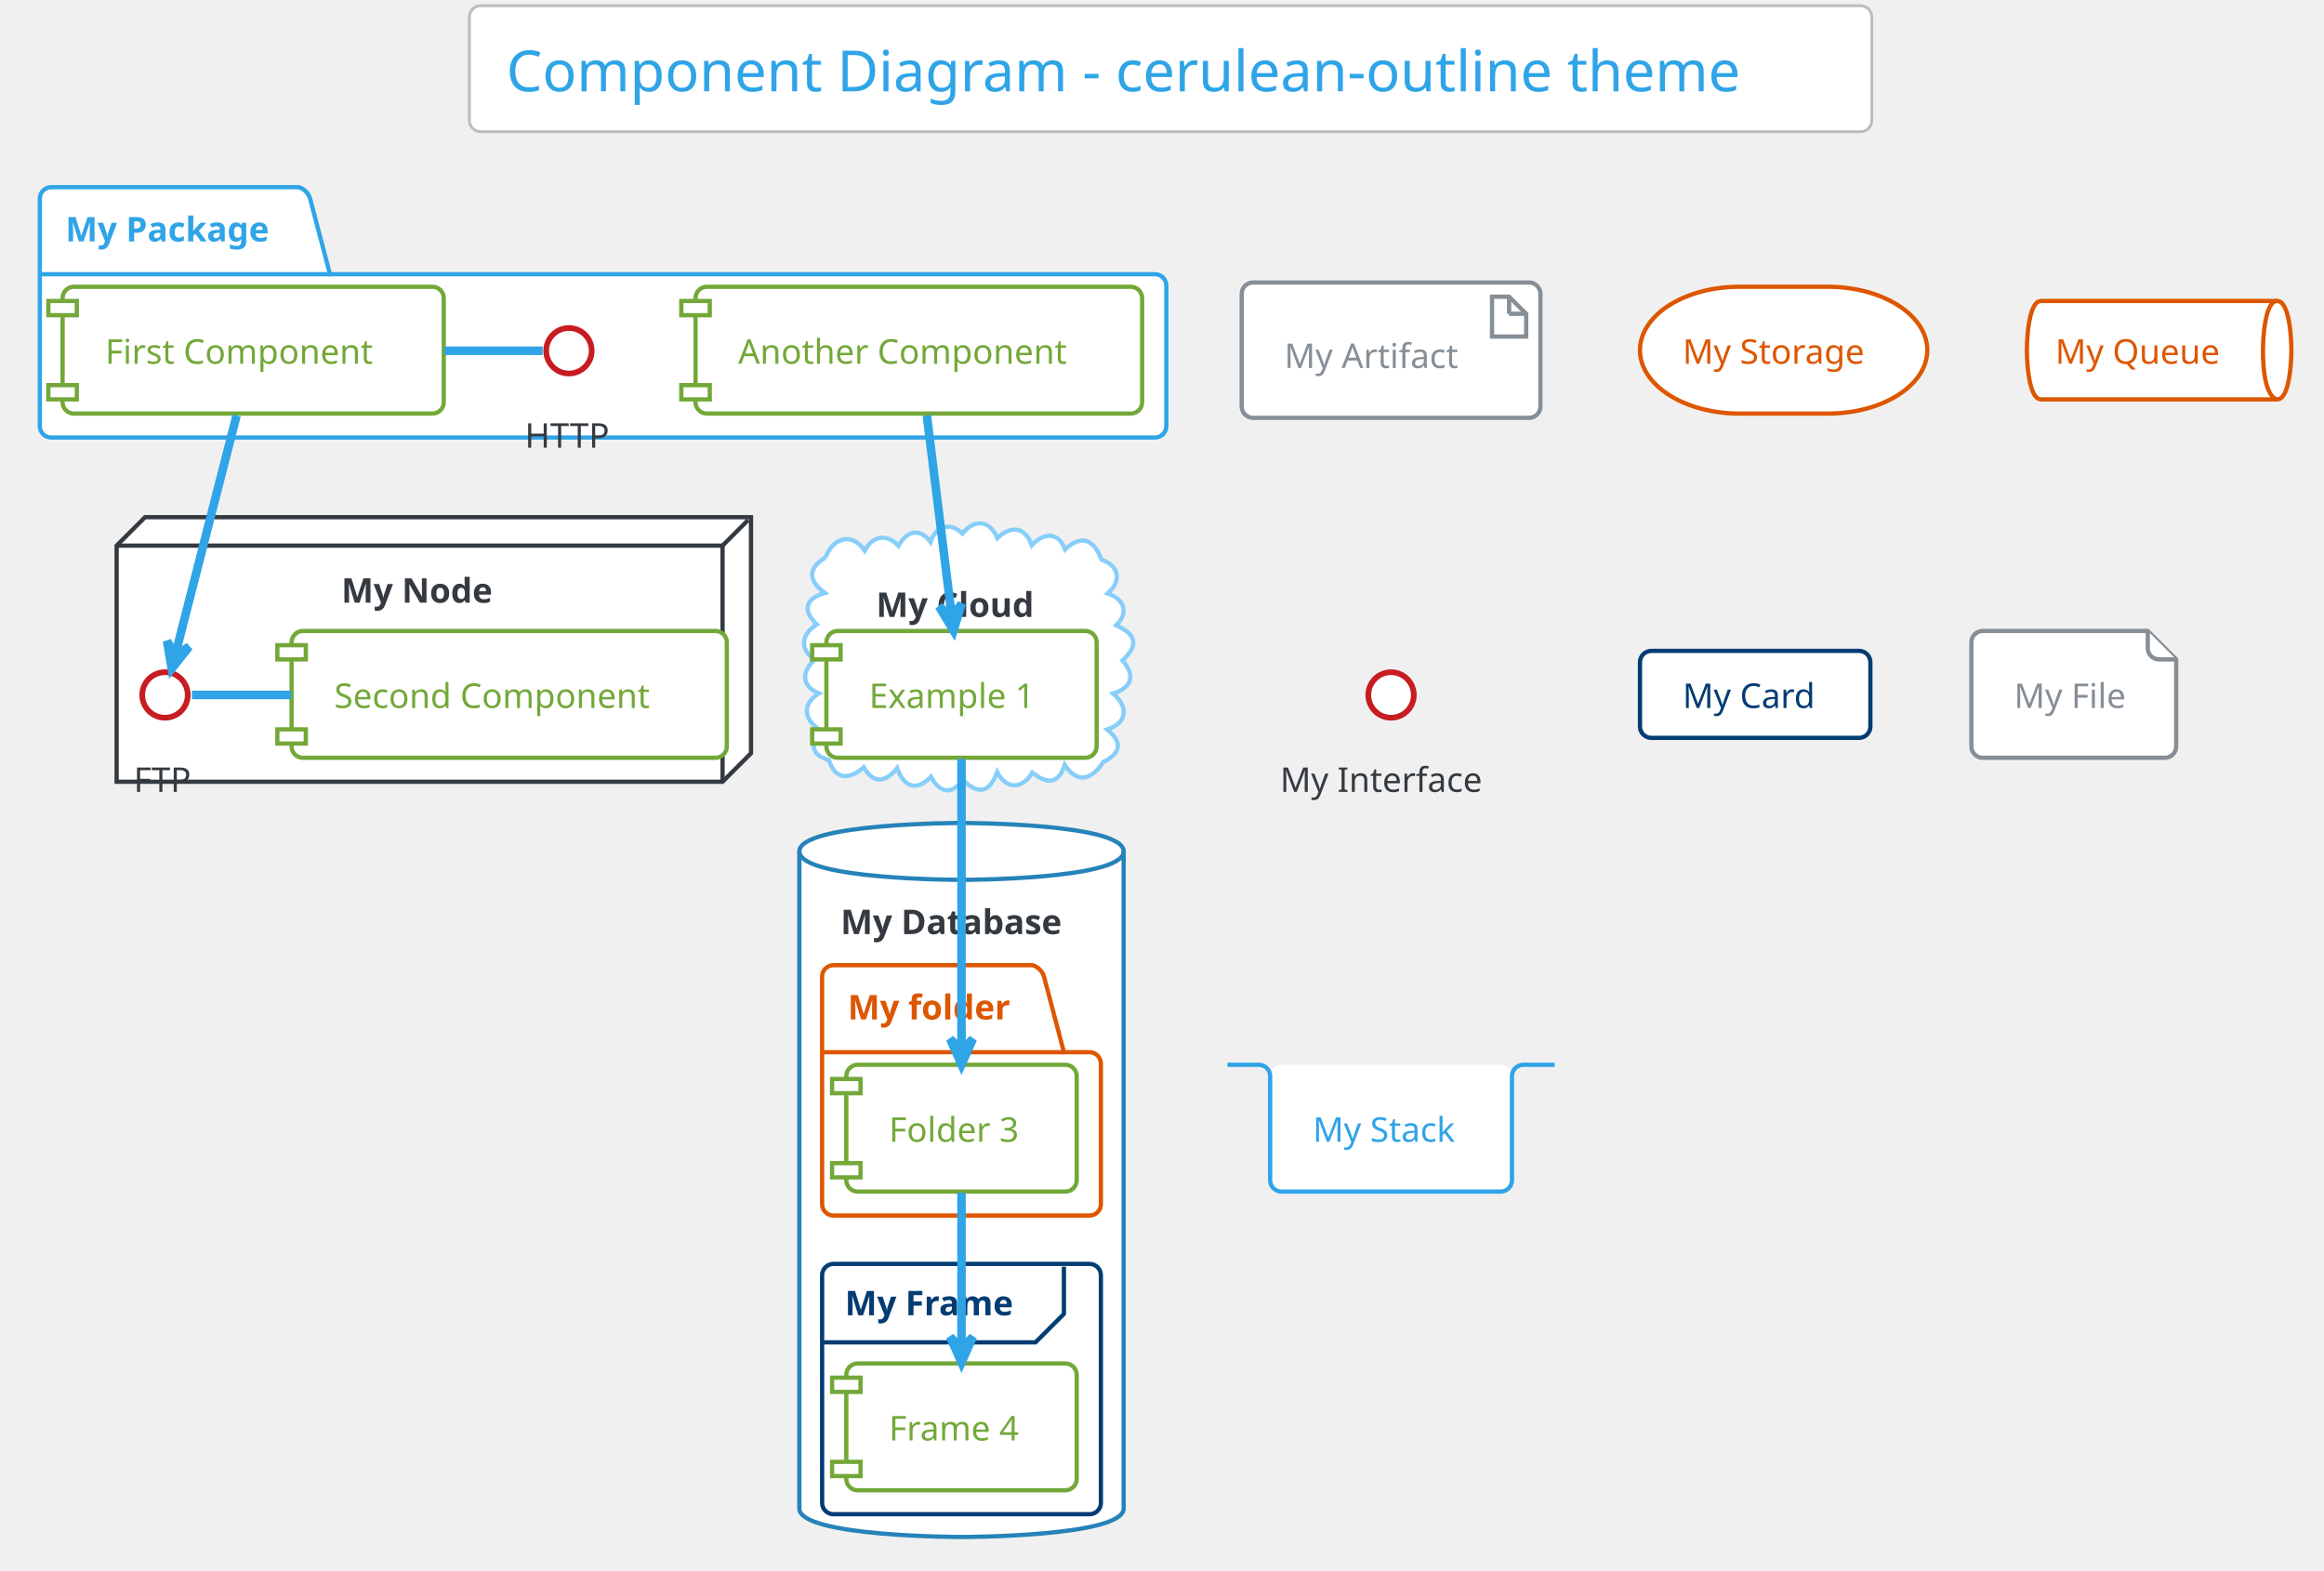
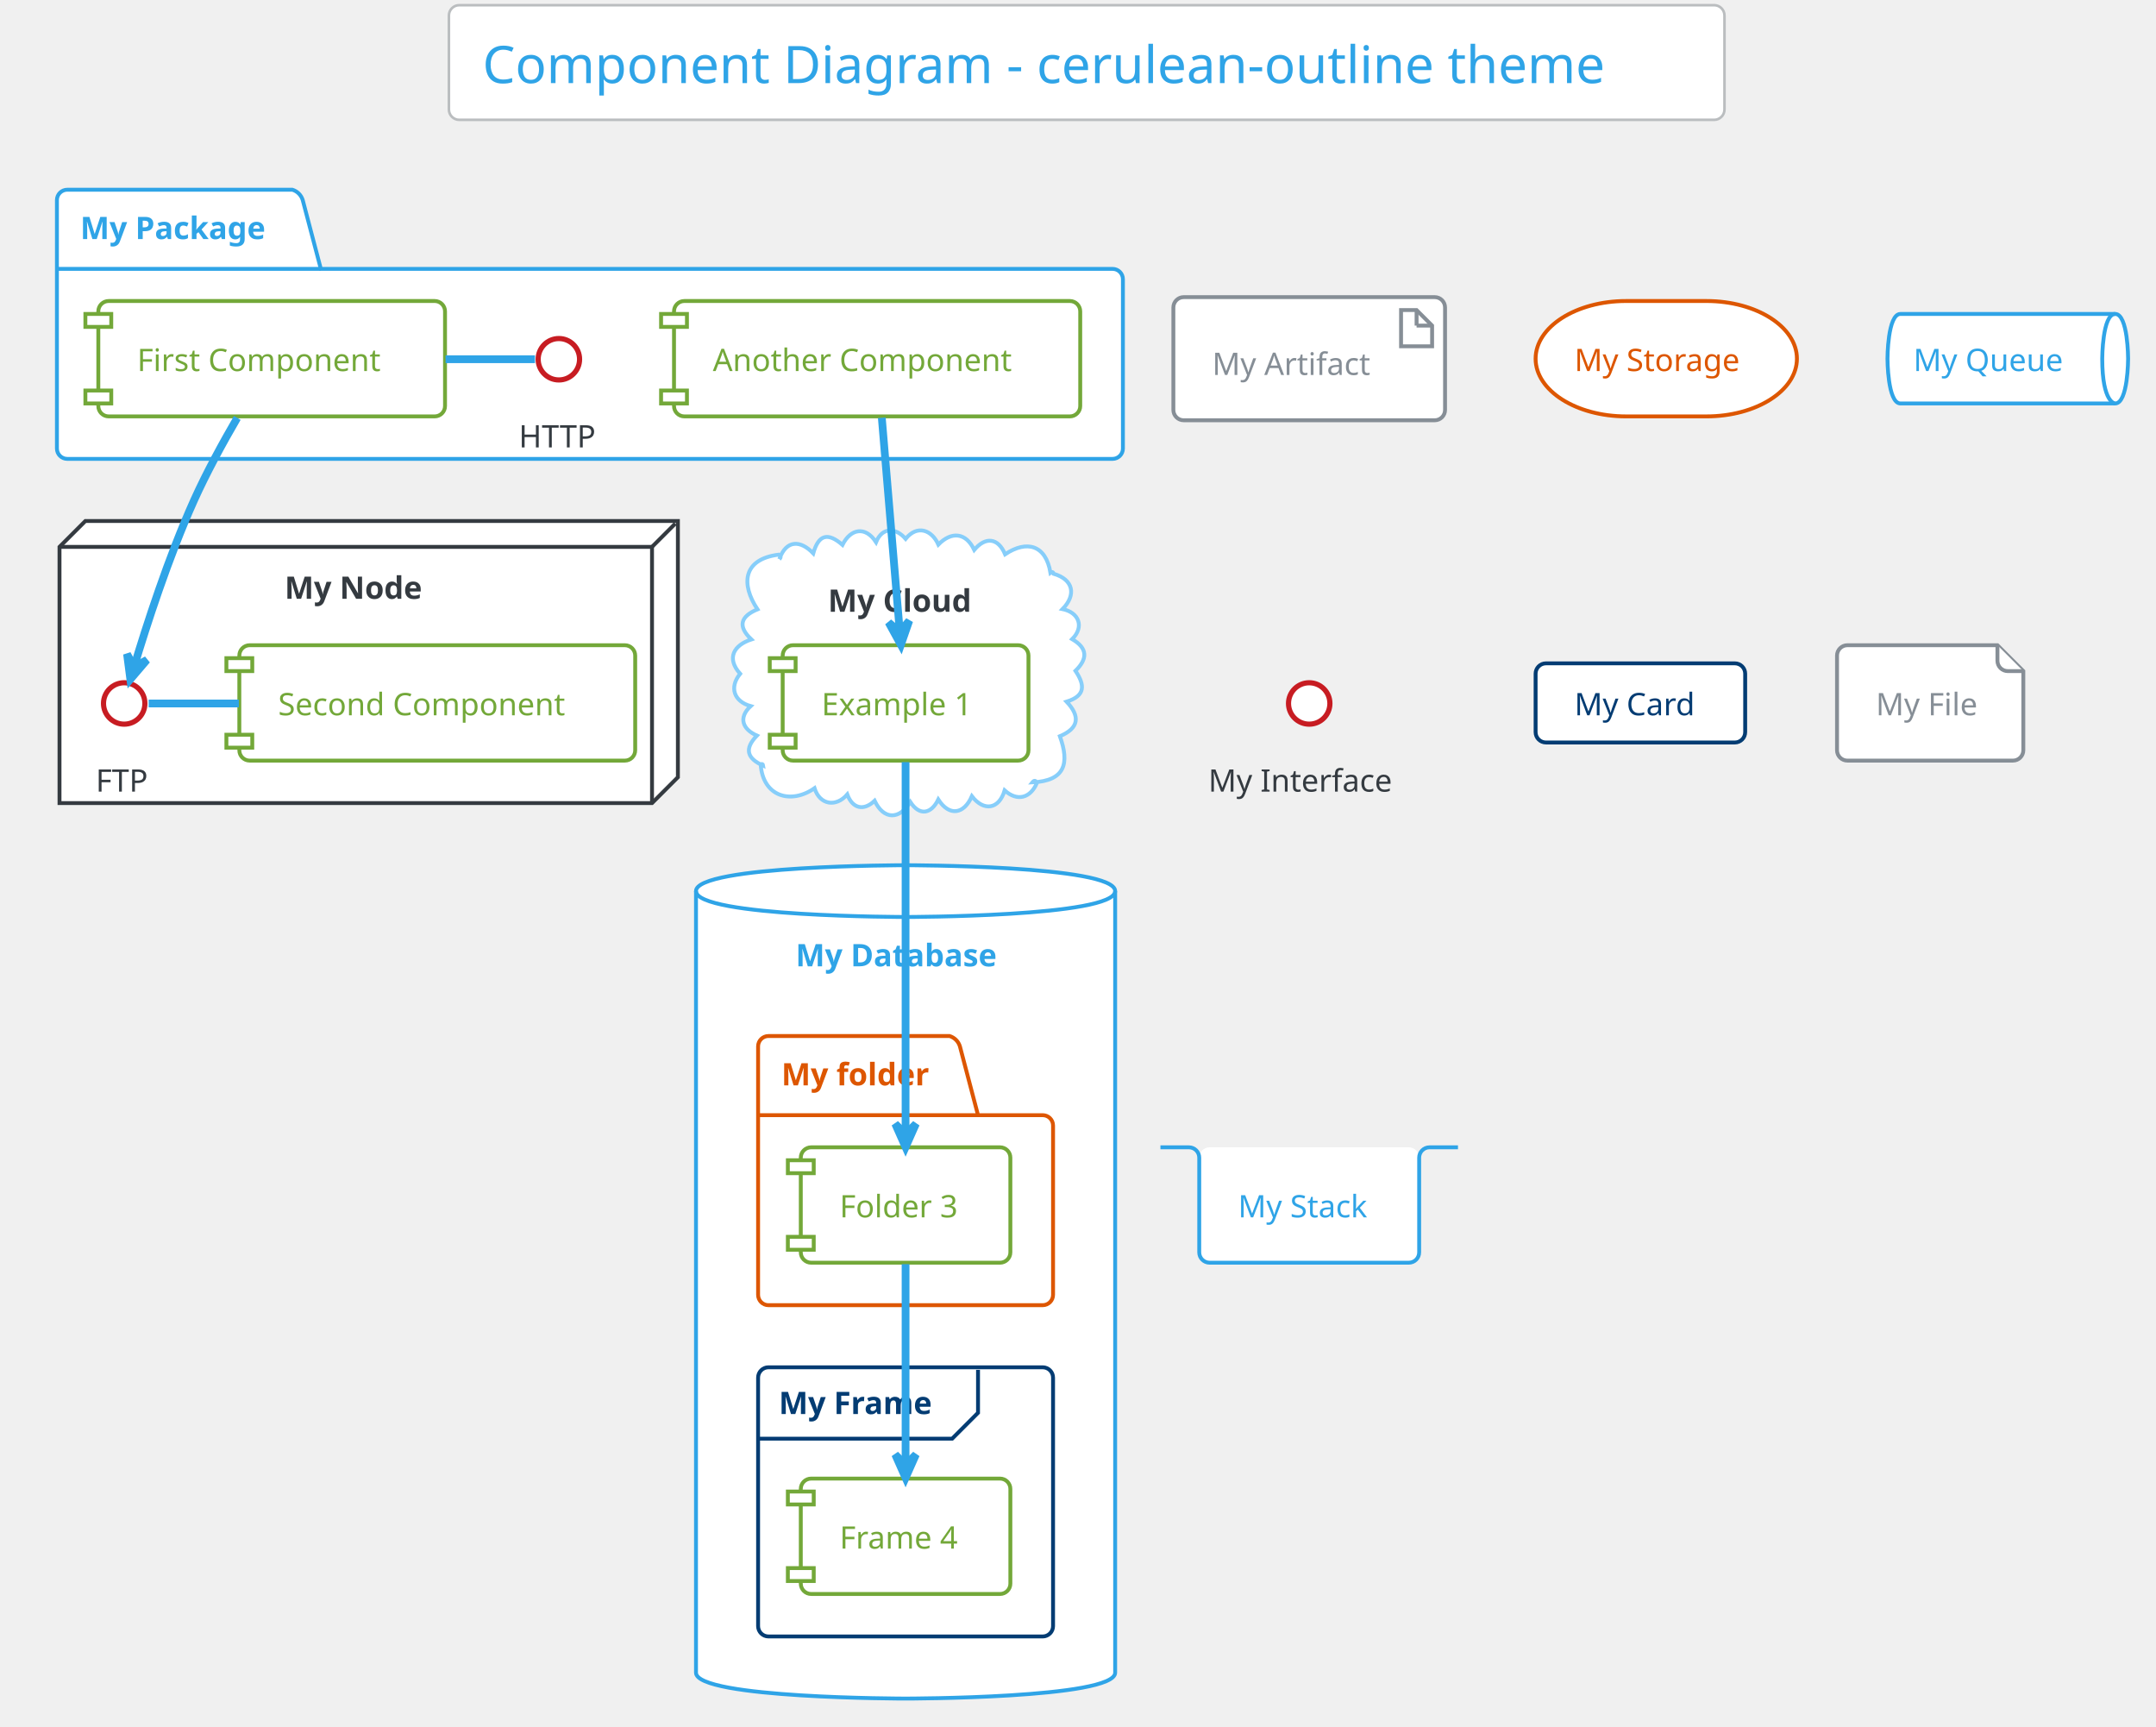
- <svg xmlns="http://www.w3.org/2000/svg" contentScriptType="application/ecmascript" contentStyleType="text/css" height="575px" preserveAspectRatio="none" style="width:851px;height:575px;" version="1.1" viewBox="0 0 851 575" width="851.042px" zoomAndPan="magnify">
+ <svg xmlns="http://www.w3.org/2000/svg" contentScriptType="application/ecmascript" contentStyleType="text/css" height="695.833px" preserveAspectRatio="none" style="width:868px;height:695px;" version="1.1" viewBox="0 0 868 695" width="868.75px" zoomAndPan="magnify">
  <defs />
  <g>
-     <rect fill="#FFFFFF" height="46.153" rx="4.167" ry="4.167" style="stroke: #BABDBF; stroke-width: 1.042;" width="513.542" x="171.875" y="2.083" />
-     <text fill="#2FA4E7" font-family="Verdana" font-size="20.833" lengthAdjust="spacingAndGlyphs" textLength="486.458" x="185.417" y="33.445">Component Diagram - cerulean-outline theme</text>
-     <path d="M18.75,68.549 L109.375,68.549 A6.25,6.25 0 0 1 113.542,72.715 L120.833,100.407 L422.917,100.407 A4.167,4.167 0 0 1 427.083,104.574 L427.083,156.049 A4.167,4.167 0 0 1 422.917,160.215 L18.75,160.215 A4.167,4.167 0 0 1 14.583,156.049 L14.583,72.715 A4.167,4.167 0 0 1 18.75,68.549 " fill="#FFFFFF" style="stroke: #2FA4E7; stroke-width: 1.562;" />
-     <line style="stroke: #2FA4E7; stroke-width: 1.562;" x1="14.583" x2="120.833" y1="100.407" y2="100.407" />
-     <text fill="#2FA4E7" font-family="Verdana" font-size="12.5" font-weight="bold" lengthAdjust="spacingAndGlyphs" textLength="82.292" x="23.958" y="88.407">My Package</text>
-     <polygon fill="#FFFFFF" points="42.708,199.799,53.125,189.382,275,189.382,275,275.84,264.583,286.257,42.708,286.257,42.708,199.799" style="stroke: #343A40; stroke-width: 1.562;" />
-     <line style="stroke: #343A40; stroke-width: 1.562;" x1="264.583" x2="273.958" y1="199.799" y2="190.424" />
-     <line style="stroke: #343A40; stroke-width: 1.562;" x1="42.708" x2="264.583" y1="199.799" y2="199.799" />
-     <line style="stroke: #343A40; stroke-width: 1.562;" x1="264.583" x2="264.583" y1="199.799" y2="286.257" />
-     <text fill="#343A40" font-family="Verdana" font-size="12.5" font-weight="bold" lengthAdjust="spacingAndGlyphs" textLength="59.375" x="125" y="220.699">My Node</text>
-     <path d="M302.306,204.121 C304.827,197.197 311.717,194.481 316.659,201.657 C319.477,196.129 324.752,195.28 329.023,199.883 C331.822,194.665 336.648,192.895 340.756,198.458 C342.576,192.75 347.917,190.906 352.42,195.387 C356.744,189.935 362.439,190.379 365.211,197.028 C370.217,192.374 375.272,192.689 377.814,199.692 C381.76,195.228 387.454,194.347 390,201.2 C396.217,195.348 400.733,197.867 403.347,204.925 C410.009,207.322 410.757,212.761 405.598,217.308 C411.489,219.376 413.642,224.038 408.731,229.001 C415.964,232.212 417.182,236.22 411.022,241.824 C415.894,247.325 414.466,251.84 407.547,253.967 C413.165,258.585 413.081,264.669 405.413,267.133 C411.256,271.848 410.41,275.795 403.991,279.047 C400.078,285.104 394.816,287.524 389.891,280.106 C387.493,287.453 383.086,287.048 378.014,282.858 C374.536,288.99 368.515,289.304 365.149,282.745 C362.249,290.323 358.362,291.179 352.52,285.561 C348.32,291.499 343.983,290.125 340.905,284.44 C335.315,290.185 330.877,287.953 328.498,281.242 C324.628,286.271 319.887,287.429 316.301,280.942 C311.315,285.305 305.995,286.05 303.51,278.302 C296.886,276.453 296.588,272.257 300.723,267.606 C294.888,264.059 292.894,258.315 299.828,253.932 C293.121,250.958 293.69,245.845 298.346,241.515 C292.322,237.591 293.746,231.936 299.097,228.679 C293.674,223.476 294.93,219.113 302.067,217.145 C296.135,212.776 295.478,208.257 302.306,204.121 " fill="#FFFFFF" style="stroke: #87CEFA; stroke-width: 1.562;" />
-     <text fill="#343A40" font-family="Verdana" font-size="12.5" font-weight="bold" lengthAdjust="spacingAndGlyphs" textLength="62.5" x="320.833" y="225.907">My Cloud</text>
-     <path d="M292.708,311.778 C292.708,301.361 352.083,301.361 352.083,301.361 C352.083,301.361 411.458,301.361 411.458,311.778 L411.458,552.403 C411.458,562.819 352.083,562.819 352.083,562.819 C352.083,562.819 292.708,562.819 292.708,552.403 L292.708,311.778 " fill="#FFFFFF" style="stroke: #2683B9; stroke-width: 1.562;" />
-     <path d="M292.708,311.778 C292.708,322.194 352.083,322.194 352.083,322.194 C352.083,322.194 411.458,322.194 411.458,311.778 " fill="none" style="stroke: #2683B9; stroke-width: 1.562;" />
-     <text fill="#343A40" font-family="Verdana" font-size="12.5" font-weight="bold" lengthAdjust="spacingAndGlyphs" textLength="88.542" x="307.812" y="342.053">My Database</text>
-     <path d="M305.208,353.444 L378.125,353.444 A6.25,6.25 0 0 1 382.292,357.611 L389.583,385.303 L398.958,385.303 A4.167,4.167 0 0 1 403.125,389.469 L403.125,440.944 A4.167,4.167 0 0 1 398.958,445.111 L305.208,445.111 A4.167,4.167 0 0 1 301.042,440.944 L301.042,357.611 A4.167,4.167 0 0 1 305.208,353.444 " fill="#FFFFFF" style="stroke: #DD5600; stroke-width: 1.562;" />
-     <line style="stroke: #DD5600; stroke-width: 1.562;" x1="301.042" x2="389.583" y1="385.303" y2="385.303" />
-     <text fill="#DD5600" font-family="Verdana" font-size="12.5" font-weight="bold" lengthAdjust="spacingAndGlyphs" textLength="64.583" x="310.417" y="373.303">My folder</text>
-     <rect fill="#FFFFFF" height="91.667" rx="4.167" ry="4.167" style="stroke: #033C73; stroke-width: 1.562;" width="102.083" x="301.042" y="462.819" />
-     <path d="M389.583,463.861 L389.583,481.136 L379.167,491.553 L301.042,491.553 " fill="none" style="stroke: #033C73; stroke-width: 1.562;" />
-     <text fill="#033C73" font-family="Verdana" font-size="12.5" font-weight="bold" lengthAdjust="spacingAndGlyphs" textLength="67.708" x="309.375" y="481.637">My Frame</text>
-     <ellipse cx="208.333" cy="128.444" fill="#FFFFFF" rx="8.333" ry="8.333" style="stroke: #C71C22; stroke-width: 2.083;" />
-     <text fill="#343A40" font-family="Verdana" font-size="12.5" lengthAdjust="spacingAndGlyphs" textLength="32.292" x="192.188" y="163.928">HTTP</text>
-     <rect fill="#FFFFFF" height="46.442" rx="4.167" ry="4.167" style="stroke: #73A839; stroke-width: 1.562;" width="139.583" x="22.917" y="105.007" />
-     <rect fill="#FFFFFF" height="5.208" style="stroke: #73A839; stroke-width: 1.562;" width="10.417" x="17.708" y="110.215" />
-     <rect fill="#FFFFFF" height="5.208" style="stroke: #73A839; stroke-width: 1.562;" width="10.417" x="17.708" y="141.032" />
-     <text fill="#73A839" font-family="Verdana" font-size="12.5" lengthAdjust="spacingAndGlyphs" textLength="108.333" x="38.542" y="133.199">First Component</text>
-     <rect fill="#FFFFFF" height="46.442" rx="4.167" ry="4.167" style="stroke: #73A839; stroke-width: 1.562;" width="163.542" x="254.688" y="105.007" />
-     <rect fill="#FFFFFF" height="5.208" style="stroke: #73A839; stroke-width: 1.562;" width="10.417" x="249.479" y="110.215" />
-     <rect fill="#FFFFFF" height="5.208" style="stroke: #73A839; stroke-width: 1.562;" width="10.417" x="249.479" y="141.032" />
-     <text fill="#73A839" font-family="Verdana" font-size="12.5" lengthAdjust="spacingAndGlyphs" textLength="132.292" x="270.312" y="133.199">Another Component</text>
-     <ellipse cx="60.417" cy="254.486" fill="#FFFFFF" rx="8.333" ry="8.333" style="stroke: #C71C22; stroke-width: 2.083;" />
-     <text fill="#343A40" font-family="Verdana" font-size="12.5" lengthAdjust="spacingAndGlyphs" textLength="22.917" x="48.958" y="289.97">FTP</text>
-     <rect fill="#FFFFFF" height="46.442" rx="4.167" ry="4.167" style="stroke: #73A839; stroke-width: 1.562;" width="159.375" x="106.771" y="231.049" />
-     <rect fill="#FFFFFF" height="5.208" style="stroke: #73A839; stroke-width: 1.562;" width="10.417" x="101.562" y="236.257" />
-     <rect fill="#FFFFFF" height="5.208" style="stroke: #73A839; stroke-width: 1.562;" width="10.417" x="101.562" y="267.074" />
-     <text fill="#73A839" font-family="Verdana" font-size="12.5" lengthAdjust="spacingAndGlyphs" textLength="128.125" x="122.396" y="259.241">Second Component</text>
-     <rect fill="#FFFFFF" height="46.442" rx="4.167" ry="4.167" style="stroke: #73A839; stroke-width: 1.562;" width="98.958" x="302.604" y="231.049" />
-     <rect fill="#FFFFFF" height="5.208" style="stroke: #73A839; stroke-width: 1.562;" width="10.417" x="297.396" y="236.257" />
-     <rect fill="#FFFFFF" height="5.208" style="stroke: #73A839; stroke-width: 1.562;" width="10.417" x="297.396" y="267.074" />
-     <text fill="#73A839" font-family="Verdana" font-size="12.5" lengthAdjust="spacingAndGlyphs" textLength="67.708" x="318.229" y="259.241">Example 1</text>
-     <rect fill="#FFFFFF" height="46.442" rx="4.167" ry="4.167" style="stroke: #73A839; stroke-width: 1.562;" width="84.375" x="309.896" y="389.903" />
-     <rect fill="#FFFFFF" height="5.208" style="stroke: #73A839; stroke-width: 1.562;" width="10.417" x="304.688" y="395.111" />
-     <rect fill="#FFFFFF" height="5.208" style="stroke: #73A839; stroke-width: 1.562;" width="10.417" x="304.688" y="425.928" />
-     <text fill="#73A839" font-family="Verdana" font-size="12.5" lengthAdjust="spacingAndGlyphs" textLength="53.125" x="325.521" y="418.095">Folder 3</text>
-     <rect fill="#FFFFFF" height="46.442" rx="4.167" ry="4.167" style="stroke: #73A839; stroke-width: 1.562;" width="84.375" x="309.896" y="499.278" />
-     <rect fill="#FFFFFF" height="5.208" style="stroke: #73A839; stroke-width: 1.562;" width="10.417" x="304.688" y="504.486" />
-     <rect fill="#FFFFFF" height="5.208" style="stroke: #73A839; stroke-width: 1.562;" width="10.417" x="304.688" y="535.303" />
-     <text fill="#73A839" font-family="Verdana" font-size="12.5" lengthAdjust="spacingAndGlyphs" textLength="53.125" x="325.521" y="527.47">Frame 4</text>
-     <rect fill="#FFFFFF" height="49.567" rx="4.167" ry="4.167" style="stroke: #868E96; stroke-width: 1.562;" width="109.375" x="454.688" y="103.444" />
-     <polygon fill="#FFFFFF" points="546.354,108.653,546.354,123.236,558.854,123.236,558.854,114.903,552.604,108.653,546.354,108.653" style="stroke: #868E96; stroke-width: 1.562;" />
-     <line style="stroke: #868E96; stroke-width: 1.562;" x1="552.604" x2="552.604" y1="108.653" y2="114.903" />
-     <line style="stroke: #868E96; stroke-width: 1.562;" x1="558.854" x2="552.604" y1="114.903" y2="114.903" />
-     <text fill="#868E96" font-family="Verdana" font-size="12.5" lengthAdjust="spacingAndGlyphs" textLength="67.708" x="470.312" y="134.762">My Artifact</text>
-     <rect fill="#FFFFFF" height="46.442" rx="36.458" ry="36.458" style="stroke: #DD5600; stroke-width: 1.562;" width="105.208" x="600.521" y="105.007" />
-     <text fill="#DD5600" font-family="Verdana" font-size="12.5" lengthAdjust="spacingAndGlyphs" textLength="73.958" x="616.146" y="133.199">My Storage</text>
-     <path d="M747.396,110.215 L833.854,110.215 C839.062,110.215 839.062,128.228 839.062,128.228 C839.062,128.228 839.062,146.24 833.854,146.24 L747.396,146.24 C742.188,146.24 742.188,128.228 742.188,128.228 C742.188,128.228 742.188,110.215 747.396,110.215 " fill="#FFFFFF" style="stroke: #DD5600; stroke-width: 1.562;" />
-     <path d="M833.854,110.215 C828.646,110.215 828.646,128.228 828.646,128.228 C828.646,146.24 833.854,146.24 833.854,146.24 " fill="none" style="stroke: #DD5600; stroke-width: 1.562;" />
-     <text fill="#DD5600" font-family="Verdana" font-size="12.5" lengthAdjust="spacingAndGlyphs" textLength="65.625" x="752.604" y="133.199">My Queue</text>
-     <ellipse cx="509.375" cy="254.486" fill="#FFFFFF" rx="8.333" ry="8.333" style="stroke: #C71C22; stroke-width: 2.083;" />
-     <text fill="#343A40" font-family="Verdana" font-size="12.5" lengthAdjust="spacingAndGlyphs" textLength="81.25" x="468.75" y="289.97">My Interface</text>
-     <rect fill="#FFFFFF" height="31.858" rx="4.167" ry="4.167" style="stroke: #033C73; stroke-width: 1.562;" width="84.375" x="600.521" y="238.34" />
-     <text fill="#033C73" font-family="Verdana" font-size="12.5" lengthAdjust="spacingAndGlyphs" textLength="53.125" x="616.146" y="259.241">My Card</text>
-     <path d="M721.875,235.215 L721.875,273.324 A4.167,4.167 0 0 0 726.042,277.49 L792.708,277.49 A4.167,4.167 0 0 0 796.875,273.324 L796.875,241.465 L786.458,231.049 L726.042,231.049 A4.167,4.167 0 0 0 721.875,235.215 " fill="#FFFFFF" style="stroke: #868E96; stroke-width: 1.562;" />
-     <path d="M786.458,231.049 L786.458,237.299 A4.167,4.167 0 0 0 790.625,241.465 L796.875,241.465 " fill="#FFFFFF" style="stroke: #868E96; stroke-width: 1.562;" />
-     <text fill="#868E96" font-family="Verdana" font-size="12.5" lengthAdjust="spacingAndGlyphs" textLength="43.75" x="737.5" y="259.241">My File</text>
-     <rect fill="#FFFFFF" height="46.442" rx="4.167" ry="4.167" style="stroke: none; stroke-width: 1.562;" width="88.542" x="465.104" y="389.903" />
-     <path d="M449.479,389.903 L460.938,389.903 A4.167,4.167 0 0 1 465.104,394.069 L465.104,432.178 A4.167,4.167 0 0 0 469.271,436.344 L549.479,436.344 A4.167,4.167 0 0 0 553.646,432.178 L553.646,394.069 A4.167,4.167 0 0 1 557.812,389.903 L569.271,389.903 " fill="none" style="stroke: #2FA4E7; stroke-width: 1.562;" />
-     <text fill="#2FA4E7" font-family="Verdana" font-size="12.5" lengthAdjust="spacingAndGlyphs" textLength="57.292" x="480.729" y="418.095">My Stack</text>
-     <path d="M198.711,128.444 C186.713,128.444 174.714,128.444 162.716,128.444 " fill="none" id="HTTP-First Component" style="stroke: #2FA4E7; stroke-width: 3.125;" />
-     <path d="M70.264,254.486 C82.367,254.486 94.471,254.486 106.575,254.486 " fill="none" id="FTP-Second Component" style="stroke: #2FA4E7; stroke-width: 3.125;" />
-     <path d="M86.635,152.152 C80.032,177.922 69.689,218.294 64.175,239.818 " fill="none" id="First Component-&gt;FTP" style="stroke: #2FA4E7; stroke-width: 3.125;" />
-     <polygon fill="#2FA4E7" points="62.882,244.864,69.245,236.816,64.175,239.818,61.173,234.748,62.882,244.864" style="stroke: #2FA4E7; stroke-width: 3.125;" />
-     <path d="M339.397,152.152 C341.983,173.014 345.756,203.445 348.515,225.699 " fill="none" id="Another Component-&gt;Example 1" style="stroke: #2FA4E7; stroke-width: 3.125;" />
-     <polygon fill="#2FA4E7" points="349.158,230.885,352.139,221.069,348.517,225.716,343.869,222.094,349.158,230.885" style="stroke: #2FA4E7; stroke-width: 3.125;" />
-     <path d="M352.083,277.926 C352.083,306.2 352.083,353.733 352.083,384.302 " fill="none" id="Example 1-&gt;Folder 3" style="stroke: #2FA4E7; stroke-width: 3.125;" />
-     <polygon fill="#2FA4E7" points="352.083,389.805,356.25,380.43,352.083,384.596,347.917,380.43,352.083,389.805" style="stroke: #2FA4E7; stroke-width: 3.125;" />
-     <path d="M352.083,436.804 C352.083,453.414 352.083,475.804 352.083,493.562 " fill="none" id="Folder 3-&gt;Frame 4" style="stroke: #2FA4E7; stroke-width: 3.125;" />
-     <polygon fill="#2FA4E7" points="352.083,498.913,356.25,489.538,352.083,493.705,347.917,489.538,352.083,498.913" style="stroke: #2FA4E7; stroke-width: 3.125;" />
+     <rect fill="#FFFFFF" height="46.153" rx="4.167" ry="4.167" style="stroke: #BABDBF; stroke-width: 1.042;" width="513.542" x="180.729" y="2.083" />
+     <text fill="#2FA4E7" font-family="Verdana" font-size="20.833" lengthAdjust="spacingAndGlyphs" textLength="486.458" x="194.271" y="33.445">Component Diagram - cerulean-outline theme</text>
+     <path d="M27.083,76.361 L117.708,76.361 A6.25,6.25 0 0 1 121.875,80.528 L129.167,108.219 L447.917,108.219 A4.167,4.167 0 0 1 452.083,112.386 L452.083,180.528 A4.167,4.167 0 0 1 447.917,184.694 L27.083,184.694 A4.167,4.167 0 0 1 22.917,180.528 L22.917,80.528 A4.167,4.167 0 0 1 27.083,76.361 " fill="#FFFFFF" style="stroke: #2FA4E7; stroke-width: 1.562;" />
+     <line style="stroke: #2FA4E7; stroke-width: 1.562;" x1="22.917" x2="129.167" y1="108.219" y2="108.219" />
+     <text fill="#2FA4E7" font-family="Verdana" font-size="12.5" font-weight="bold" lengthAdjust="spacingAndGlyphs" textLength="82.292" x="32.292" y="96.22">My Package</text>
+     <polygon fill="#FFFFFF" points="23.958,220.111,34.375,209.694,272.917,209.694,272.917,312.819,262.5,323.236,23.958,323.236,23.958,220.111" style="stroke: #343A40; stroke-width: 1.562;" />
+     <line style="stroke: #343A40; stroke-width: 1.562;" x1="262.5" x2="271.875" y1="220.111" y2="210.736" />
+     <line style="stroke: #343A40; stroke-width: 1.562;" x1="23.958" x2="262.5" y1="220.111" y2="220.111" />
+     <line style="stroke: #343A40; stroke-width: 1.562;" x1="262.5" x2="262.5" y1="220.111" y2="323.236" />
+     <text fill="#343A40" font-family="Verdana" font-size="12.5" font-weight="bold" lengthAdjust="spacingAndGlyphs" textLength="59.375" x="114.583" y="241.012">My Node</text>
+     <path d="M313.759,225.047 C316.598,217.118 322.31,217.381 327.414,222.716 C329.582,215.081 333.308,214.2 339.175,219.302 C342.435,212.798 348.381,211.593 352.695,218.216 C355.274,211.876 360.807,212.44 364.597,216.878 C369.311,211.072 375.117,213.263 377.783,219.182 C383.004,213.832 388.846,214.221 392.225,221.32 C396.752,215.904 401.849,216.405 404.653,223.09 C413.463,217.23 421.042,219.357 422.917,230.528 C423.478,230.088 424.018,230.139 424.185,230.932 C432.162,233.231 433.39,239.424 427.777,245.154 C434.298,246.482 436.689,252.214 431.65,257.245 C437.939,260.929 437.939,265.156 432.969,270.004 C436.801,275.701 437.108,280.022 429.411,282.412 C434.941,288.284 434.467,293.039 426.703,296.323 C430.611,307.207 428.913,314.272 415.625,314.903 C416.362,314.003 416.937,314.041 417.463,315.1 C414.878,321.231 409.548,322.724 404.47,318.119 C402.174,325.842 396.047,326.644 391.275,320.468 C388.126,327.648 382.277,328.793 377.748,321.784 C374.977,327.53 370.27,328.625 366.482,322.771 C362.223,329.914 355.874,330.157 352.116,322.292 C347.706,326.526 343.223,325.444 341.111,319.745 C336.653,324.954 330.089,324.079 327.923,317.237 C318.373,323.927 307.068,320.582 306.25,307.611 C306.821,307.304 307.183,307.598 307.264,308.173 C300.735,305.239 299.543,301.445 304.733,296.062 C299.091,293.581 297.07,288.975 302.212,284.202 C295.524,282.332 293.475,276.69 297.98,271.182 C292.271,264.784 295.556,259.63 302.492,257.361 C296.834,251.993 298.187,248.082 304.959,245.243 C298.262,235.164 299.005,225.035 313.542,223.236 C314.469,223.703 314.505,224.38 313.759,225.047 " fill="#FFFFFF" style="stroke: #87CEFA; stroke-width: 1.562;" />
+     <text fill="#343A40" font-family="Verdana" font-size="12.5" font-weight="bold" lengthAdjust="spacingAndGlyphs" textLength="62.5" x="333.333" y="246.22">My Cloud</text>
+     <path d="M280.208,358.653 C280.208,348.236 364.583,348.236 364.583,348.236 C364.583,348.236 448.958,348.236 448.958,358.653 L448.958,673.236 C448.958,683.653 364.583,683.653 364.583,683.653 C364.583,683.653 280.208,683.653 280.208,673.236 L280.208,358.653 " fill="#FFFFFF" style="stroke: #2FA4E7; stroke-width: 1.562;" />
+     <path d="M280.208,358.653 C280.208,369.069 364.583,369.069 364.583,369.069 C364.583,369.069 448.958,369.069 448.958,358.653 " fill="none" style="stroke: #2FA4E7; stroke-width: 1.562;" />
+     <text fill="#2FA4E7" font-family="Verdana" font-size="12.5" font-weight="bold" lengthAdjust="spacingAndGlyphs" textLength="88.542" x="320.312" y="388.928">My Database</text>
+     <path d="M309.375,416.986 L382.292,416.986 A6.25,6.25 0 0 1 386.458,421.153 L393.75,448.844 L419.792,448.844 A4.167,4.167 0 0 1 423.958,453.011 L423.958,521.153 A4.167,4.167 0 0 1 419.792,525.319 L309.375,525.319 A4.167,4.167 0 0 1 305.208,521.153 L305.208,421.153 A4.167,4.167 0 0 1 309.375,416.986 " fill="#FFFFFF" style="stroke: #DD5600; stroke-width: 1.562;" />
+     <line style="stroke: #DD5600; stroke-width: 1.562;" x1="305.208" x2="393.75" y1="448.844" y2="448.844" />
+     <text fill="#DD5600" font-family="Verdana" font-size="12.5" font-weight="bold" lengthAdjust="spacingAndGlyphs" textLength="64.583" x="314.583" y="436.845">My folder</text>
+     <rect fill="#FFFFFF" height="108.333" rx="4.167" ry="4.167" style="stroke: #033C73; stroke-width: 1.562;" width="118.75" x="305.208" y="550.319" />
+     <path d="M393.75,551.361 L393.75,568.636 L383.333,579.053 L305.208,579.053 " fill="none" style="stroke: #033C73; stroke-width: 1.562;" />
+     <text fill="#033C73" font-family="Verdana" font-size="12.5" font-weight="bold" lengthAdjust="spacingAndGlyphs" textLength="67.708" x="313.542" y="569.137">My Frame</text>
+     <ellipse cx="225" cy="144.59" fill="#FFFFFF" rx="8.333" ry="8.333" style="stroke: #C71C22; stroke-width: 2.083;" />
+     <text fill="#343A40" font-family="Verdana" font-size="12.5" lengthAdjust="spacingAndGlyphs" textLength="32.292" x="208.854" y="180.074">HTTP</text>
+     <rect fill="#FFFFFF" height="46.442" rx="4.167" ry="4.167" style="stroke: #73A839; stroke-width: 1.562;" width="139.583" x="39.583" y="121.153" />
+     <rect fill="#FFFFFF" height="5.208" style="stroke: #73A839; stroke-width: 1.562;" width="10.417" x="34.375" y="126.361" />
+     <rect fill="#FFFFFF" height="5.208" style="stroke: #73A839; stroke-width: 1.562;" width="10.417" x="34.375" y="157.178" />
+     <text fill="#73A839" font-family="Verdana" font-size="12.5" lengthAdjust="spacingAndGlyphs" textLength="108.333" x="55.208" y="149.345">First Component</text>
+     <rect fill="#FFFFFF" height="46.442" rx="4.167" ry="4.167" style="stroke: #73A839; stroke-width: 1.562;" width="163.542" x="271.354" y="121.153" />
+     <rect fill="#FFFFFF" height="5.208" style="stroke: #73A839; stroke-width: 1.562;" width="10.417" x="266.146" y="126.361" />
+     <rect fill="#FFFFFF" height="5.208" style="stroke: #73A839; stroke-width: 1.562;" width="10.417" x="266.146" y="157.178" />
+     <text fill="#73A839" font-family="Verdana" font-size="12.5" lengthAdjust="spacingAndGlyphs" textLength="132.292" x="286.979" y="149.345">Another Component</text>
+     <ellipse cx="50" cy="283.132" fill="#FFFFFF" rx="8.333" ry="8.333" style="stroke: #C71C22; stroke-width: 2.083;" />
+     <text fill="#343A40" font-family="Verdana" font-size="12.5" lengthAdjust="spacingAndGlyphs" textLength="22.917" x="38.542" y="318.616">FTP</text>
+     <rect fill="#FFFFFF" height="46.442" rx="4.167" ry="4.167" style="stroke: #73A839; stroke-width: 1.562;" width="159.375" x="96.354" y="259.694" />
+     <rect fill="#FFFFFF" height="5.208" style="stroke: #73A839; stroke-width: 1.562;" width="10.417" x="91.146" y="264.903" />
+     <rect fill="#FFFFFF" height="5.208" style="stroke: #73A839; stroke-width: 1.562;" width="10.417" x="91.146" y="295.719" />
+     <text fill="#73A839" font-family="Verdana" font-size="12.5" lengthAdjust="spacingAndGlyphs" textLength="128.125" x="111.979" y="287.887">Second Component</text>
+     <rect fill="#FFFFFF" height="46.442" rx="4.167" ry="4.167" style="stroke: #73A839; stroke-width: 1.562;" width="98.958" x="315.104" y="259.694" />
+     <rect fill="#FFFFFF" height="5.208" style="stroke: #73A839; stroke-width: 1.562;" width="10.417" x="309.896" y="264.903" />
+     <rect fill="#FFFFFF" height="5.208" style="stroke: #73A839; stroke-width: 1.562;" width="10.417" x="309.896" y="295.719" />
+     <text fill="#73A839" font-family="Verdana" font-size="12.5" lengthAdjust="spacingAndGlyphs" textLength="67.708" x="330.729" y="287.887">Example 1</text>
+     <rect fill="#FFFFFF" height="46.442" rx="4.167" ry="4.167" style="stroke: #73A839; stroke-width: 1.562;" width="84.375" x="322.396" y="461.778" />
+     <rect fill="#FFFFFF" height="5.208" style="stroke: #73A839; stroke-width: 1.562;" width="10.417" x="317.188" y="466.986" />
+     <rect fill="#FFFFFF" height="5.208" style="stroke: #73A839; stroke-width: 1.562;" width="10.417" x="317.188" y="497.803" />
+     <text fill="#73A839" font-family="Verdana" font-size="12.5" lengthAdjust="spacingAndGlyphs" textLength="53.125" x="338.021" y="489.97">Folder 3</text>
+     <rect fill="#FFFFFF" height="46.442" rx="4.167" ry="4.167" style="stroke: #73A839; stroke-width: 1.562;" width="84.375" x="322.396" y="595.111" />
+     <rect fill="#FFFFFF" height="5.208" style="stroke: #73A839; stroke-width: 1.562;" width="10.417" x="317.188" y="600.319" />
+     <rect fill="#FFFFFF" height="5.208" style="stroke: #73A839; stroke-width: 1.562;" width="10.417" x="317.188" y="631.136" />
+     <text fill="#73A839" font-family="Verdana" font-size="12.5" lengthAdjust="spacingAndGlyphs" textLength="53.125" x="338.021" y="623.303">Frame 4</text>
+     <rect fill="#FFFFFF" height="49.567" rx="4.167" ry="4.167" style="stroke: #868E96; stroke-width: 1.562;" width="109.375" x="472.396" y="119.59" />
+     <polygon fill="#FFFFFF" points="564.062,124.799,564.062,139.382,576.562,139.382,576.562,131.049,570.312,124.799,564.062,124.799" style="stroke: #868E96; stroke-width: 1.562;" />
+     <line style="stroke: #868E96; stroke-width: 1.562;" x1="570.312" x2="570.312" y1="124.799" y2="131.049" />
+     <line style="stroke: #868E96; stroke-width: 1.562;" x1="576.562" x2="570.312" y1="131.049" y2="131.049" />
+     <text fill="#868E96" font-family="Verdana" font-size="12.5" lengthAdjust="spacingAndGlyphs" textLength="67.708" x="488.021" y="150.907">My Artifact</text>
+     <rect fill="#FFFFFF" height="46.442" rx="36.458" ry="36.458" style="stroke: #DD5600; stroke-width: 1.562;" width="105.208" x="618.229" y="121.153" />
+     <text fill="#DD5600" font-family="Verdana" font-size="12.5" lengthAdjust="spacingAndGlyphs" textLength="73.958" x="633.854" y="149.345">My Storage</text>
+     <path d="M765.104,126.361 L851.562,126.361 C856.771,126.361 856.771,144.374 856.771,144.374 C856.771,144.374 856.771,162.386 851.562,162.386 L765.104,162.386 C759.896,162.386 759.896,144.374 759.896,144.374 C759.896,144.374 759.896,126.361 765.104,126.361 " fill="#FFFFFF" style="stroke: #2FA4E7; stroke-width: 1.562;" />
+     <path d="M851.562,126.361 C846.354,126.361 846.354,144.374 846.354,144.374 C846.354,162.386 851.562,162.386 851.562,162.386 " fill="none" style="stroke: #2FA4E7; stroke-width: 1.562;" />
+     <text fill="#2FA4E7" font-family="Verdana" font-size="12.5" lengthAdjust="spacingAndGlyphs" textLength="65.625" x="770.312" y="149.345">My Queue</text>
+     <ellipse cx="527.083" cy="283.132" fill="#FFFFFF" rx="8.333" ry="8.333" style="stroke: #C71C22; stroke-width: 2.083;" />
+     <text fill="#343A40" font-family="Verdana" font-size="12.5" lengthAdjust="spacingAndGlyphs" textLength="81.25" x="486.458" y="318.616">My Interface</text>
+     <rect fill="#FFFFFF" height="31.858" rx="4.167" ry="4.167" style="stroke: #033C73; stroke-width: 1.562;" width="84.375" x="618.229" y="266.986" />
+     <text fill="#033C73" font-family="Verdana" font-size="12.5" lengthAdjust="spacingAndGlyphs" textLength="53.125" x="633.854" y="287.887">My Card</text>
+     <path d="M739.583,263.861 L739.583,301.969 A4.167,4.167 0 0 0 743.75,306.136 L810.417,306.136 A4.167,4.167 0 0 0 814.583,301.969 L814.583,270.111 L804.167,259.694 L743.75,259.694 A4.167,4.167 0 0 0 739.583,263.861 " fill="#FFFFFF" style="stroke: #868E96; stroke-width: 1.562;" />
+     <path d="M804.167,259.694 L804.167,265.944 A4.167,4.167 0 0 0 808.333,270.111 L814.583,270.111 " fill="#FFFFFF" style="stroke: #868E96; stroke-width: 1.562;" />
+     <text fill="#868E96" font-family="Verdana" font-size="12.5" lengthAdjust="spacingAndGlyphs" textLength="43.75" x="755.208" y="287.887">My File</text>
+     <rect fill="#FFFFFF" height="46.442" rx="4.167" ry="4.167" style="stroke: none; stroke-width: 1.562;" width="88.542" x="482.812" y="461.778" />
+     <path d="M467.188,461.778 L478.646,461.778 A4.167,4.167 0 0 1 482.812,465.944 L482.812,504.053 A4.167,4.167 0 0 0 486.979,508.219 L567.188,508.219 A4.167,4.167 0 0 0 571.354,504.053 L571.354,465.944 A4.167,4.167 0 0 1 575.521,461.778 L586.979,461.778 " fill="none" style="stroke: #2FA4E7; stroke-width: 1.562;" />
+     <text fill="#2FA4E7" font-family="Verdana" font-size="12.5" lengthAdjust="spacingAndGlyphs" textLength="57.292" x="498.438" y="489.97">My Stack</text>
+     <path d="M215.377,144.59 C203.379,144.59 191.38,144.59 179.382,144.59 " fill="none" id="HTTP-First Component" style="stroke: #2FA4E7; stroke-width: 3.125;" />
+     <path d="M59.847,283.132 C71.951,283.132 84.054,283.132 96.158,283.132 " fill="none" id="FTP-Second Component" style="stroke: #2FA4E7; stroke-width: 3.125;" />
+     <path d="M95.522,168.21 C89.728,178.166 83.181,190.134 78.125,201.361 C67.831,224.218 58.877,252.057 53.977,268.354 " fill="none" id="First Component-&gt;FTP" style="stroke: #2FA4E7; stroke-width: 3.125;" />
+     <polygon fill="#2FA4E7" points="52.474,273.413,59.136,265.611,53.956,268.42,51.147,263.24,52.474,273.413" style="stroke: #2FA4E7; stroke-width: 3.125;" />
+     <path d="M355.017,168.165 C356.999,191.769 360.116,228.879 362.249,254.288 " fill="none" id="Another Component-&gt;Example 1" style="stroke: #2FA4E7; stroke-width: 3.125;" />
+     <polygon fill="#2FA4E7" points="362.688,259.524,366.056,249.833,362.252,254.333,357.752,250.53,362.688,259.524" style="stroke: #2FA4E7; stroke-width: 3.125;" />
+     <path d="M364.583,306.728 C364.583,343.436 364.583,416.018 364.583,456.041 " fill="none" id="Example 1-&gt;Folder 3" style="stroke: #2FA4E7; stroke-width: 3.125;" />
+     <polygon fill="#2FA4E7" points="364.583,461.703,368.75,452.328,364.583,456.494,360.417,452.328,364.583,461.703" style="stroke: #2FA4E7; stroke-width: 3.125;" />
+     <path d="M364.583,508.819 C364.583,531.169 364.583,565.451 364.583,589.523 " fill="none" id="Folder 3-&gt;Frame 4" style="stroke: #2FA4E7; stroke-width: 3.125;" />
+     <polygon fill="#2FA4E7" points="364.583,594.8,368.75,585.425,364.583,589.591,360.417,585.425,364.583,594.8" style="stroke: #2FA4E7; stroke-width: 3.125;" />
  </g>
</svg>
